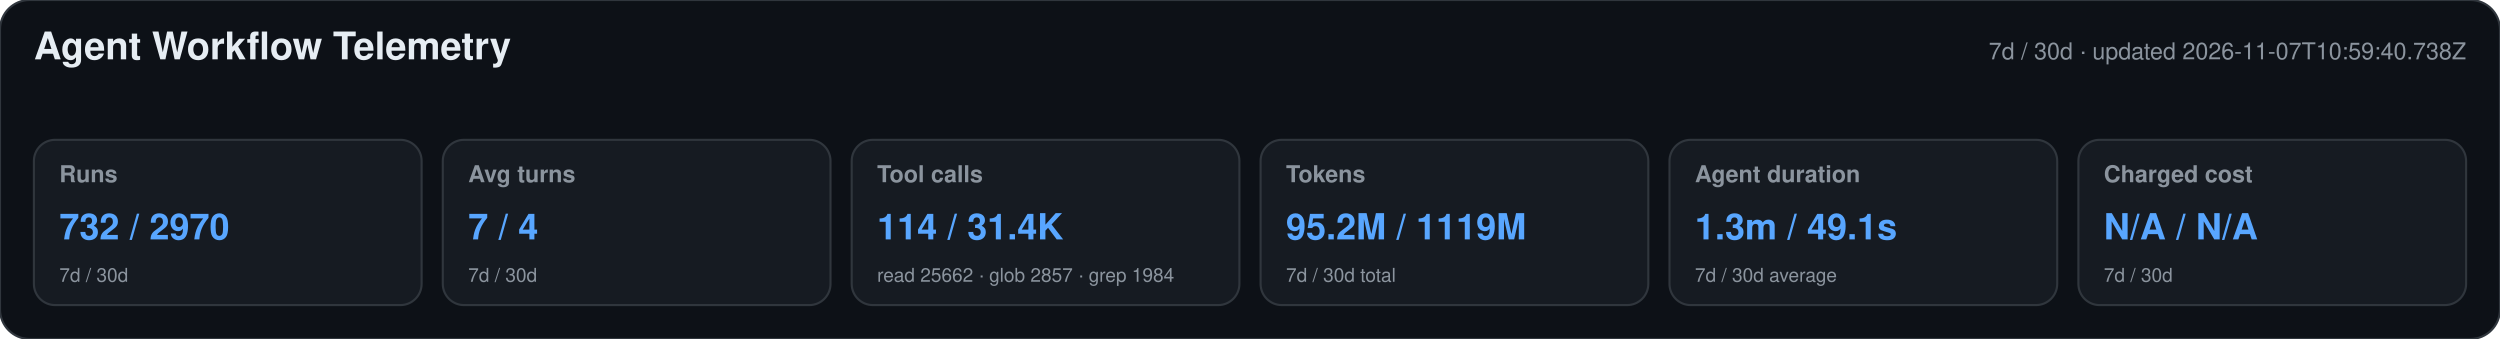
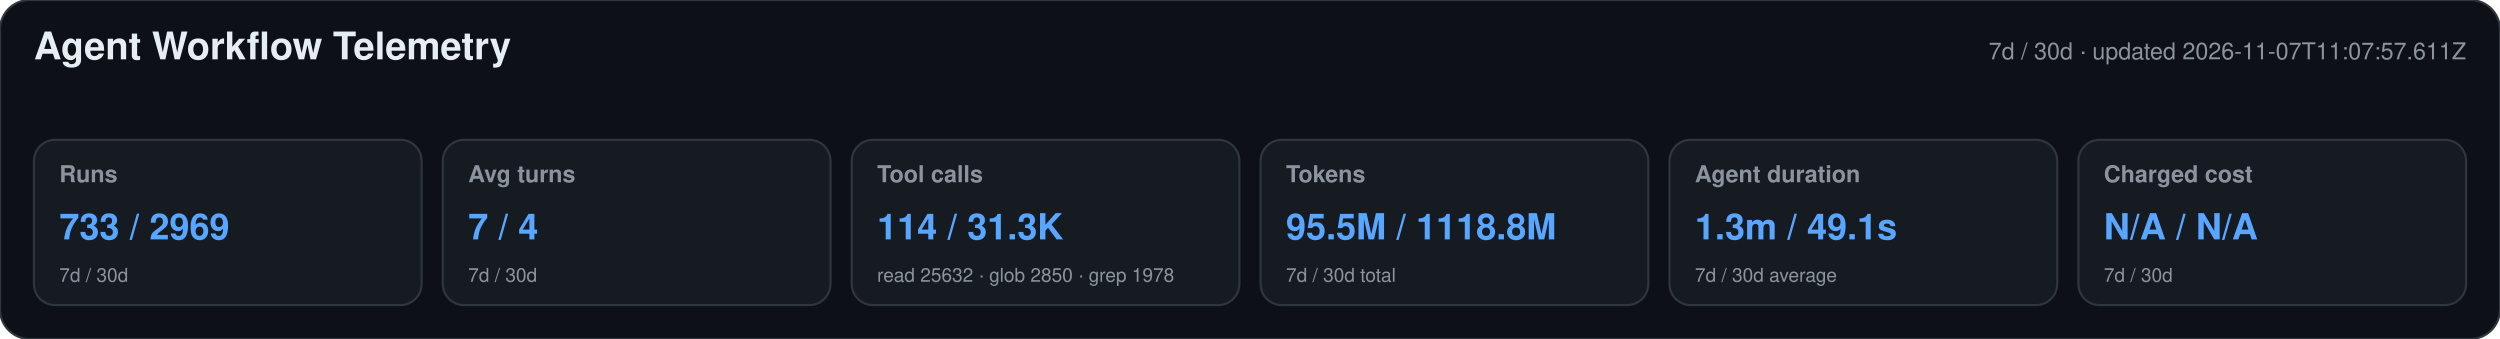
<svg xmlns="http://www.w3.org/2000/svg" width="1180" height="160" viewBox="0 0 1180 160" role="img" aria-labelledby="title desc">
  <style>text{font-family:-apple-system,BlinkMacSystemFont,"Segoe UI",Helvetica,Arial,sans-serif}.heading{font-size:18px;font-weight:650;fill:#e6edf3}.meta,.label,.secondary{fill:#8b949e}.meta,.label{font-size:11px}.label{font-weight:600}.primary{font-size:17px;font-weight:700;fill:#58a6ff}.secondary{font-size:9px}</style>
  <rect width="1180" height="160" rx="14" fill="#0d1117" stroke="#30363d" />
  <text x="16" y="28" class="heading">Agent Workflow Telemetry</text>
-   <text x="1164" y="28" text-anchor="end" class="meta">7d / 30d · updated 2026-11-07T10:59:40.738Z</text>
+   <text x="1164" y="28" text-anchor="end" class="meta">7d / 30d · updated 2026-11-07T11:07:57.611Z</text>
  <g>
    <rect x="16" y="66" width="183" height="78" rx="10" fill="#161b22" stroke="#30363d" />
    <text x="28" y="86" class="label">Runs</text>
-     <text x="28" y="113" class="primary">732 / 2970</text>
+     <text x="28" y="113" class="primary">733 / 2969</text>
    <text x="28" y="133" class="secondary">7d / 30d</text>
  </g>
  <g>
    <rect x="209" y="66" width="183" height="78" rx="10" fill="#161b22" stroke="#30363d" />
    <text x="221" y="86" class="label">Avg turns</text>
    <text x="221" y="113" class="primary">7 / 4</text>
    <text x="221" y="133" class="secondary">7d / 30d</text>
  </g>
  <g>
    <rect x="402" y="66" width="183" height="78" rx="10" fill="#161b22" stroke="#30363d" />
    <text x="414" y="86" class="label">Tool calls</text>
-     <text x="414" y="113" class="primary">114 / 31.4K</text>
-     <text x="414" y="133" class="secondary">read 25662 · glob 2857 · grep 1984</text>
+     <text x="414" y="113" class="primary">114 / 31.3K</text>
+     <text x="414" y="133" class="secondary">read 25632 · glob 2850 · grep 1978</text>
  </g>
  <g>
    <rect x="595" y="66" width="183" height="78" rx="10" fill="#161b22" stroke="#30363d" />
    <text x="607" y="86" class="label">Tokens</text>
-     <text x="607" y="113" class="primary">95.2M / 1119M</text>
+     <text x="607" y="113" class="primary">95.5M / 1118.8M</text>
    <text x="607" y="133" class="secondary">7d / 30d total</text>
  </g>
  <g>
    <rect x="788" y="66" width="183" height="78" rx="10" fill="#161b22" stroke="#30363d" />
    <text x="800" y="86" class="label">Agent duration</text>
    <text x="800" y="113" class="primary">1.3m / 49.1s</text>
    <text x="800" y="133" class="secondary">7d / 30d average</text>
  </g>
  <g>
    <rect x="981" y="66" width="183" height="78" rx="10" fill="#161b22" stroke="#30363d" />
    <text x="993" y="86" class="label">Charged cost</text>
    <text x="993" y="113" class="primary">N/A / N/A</text>
    <text x="993" y="133" class="secondary">7d / 30d</text>
  </g>
</svg>
